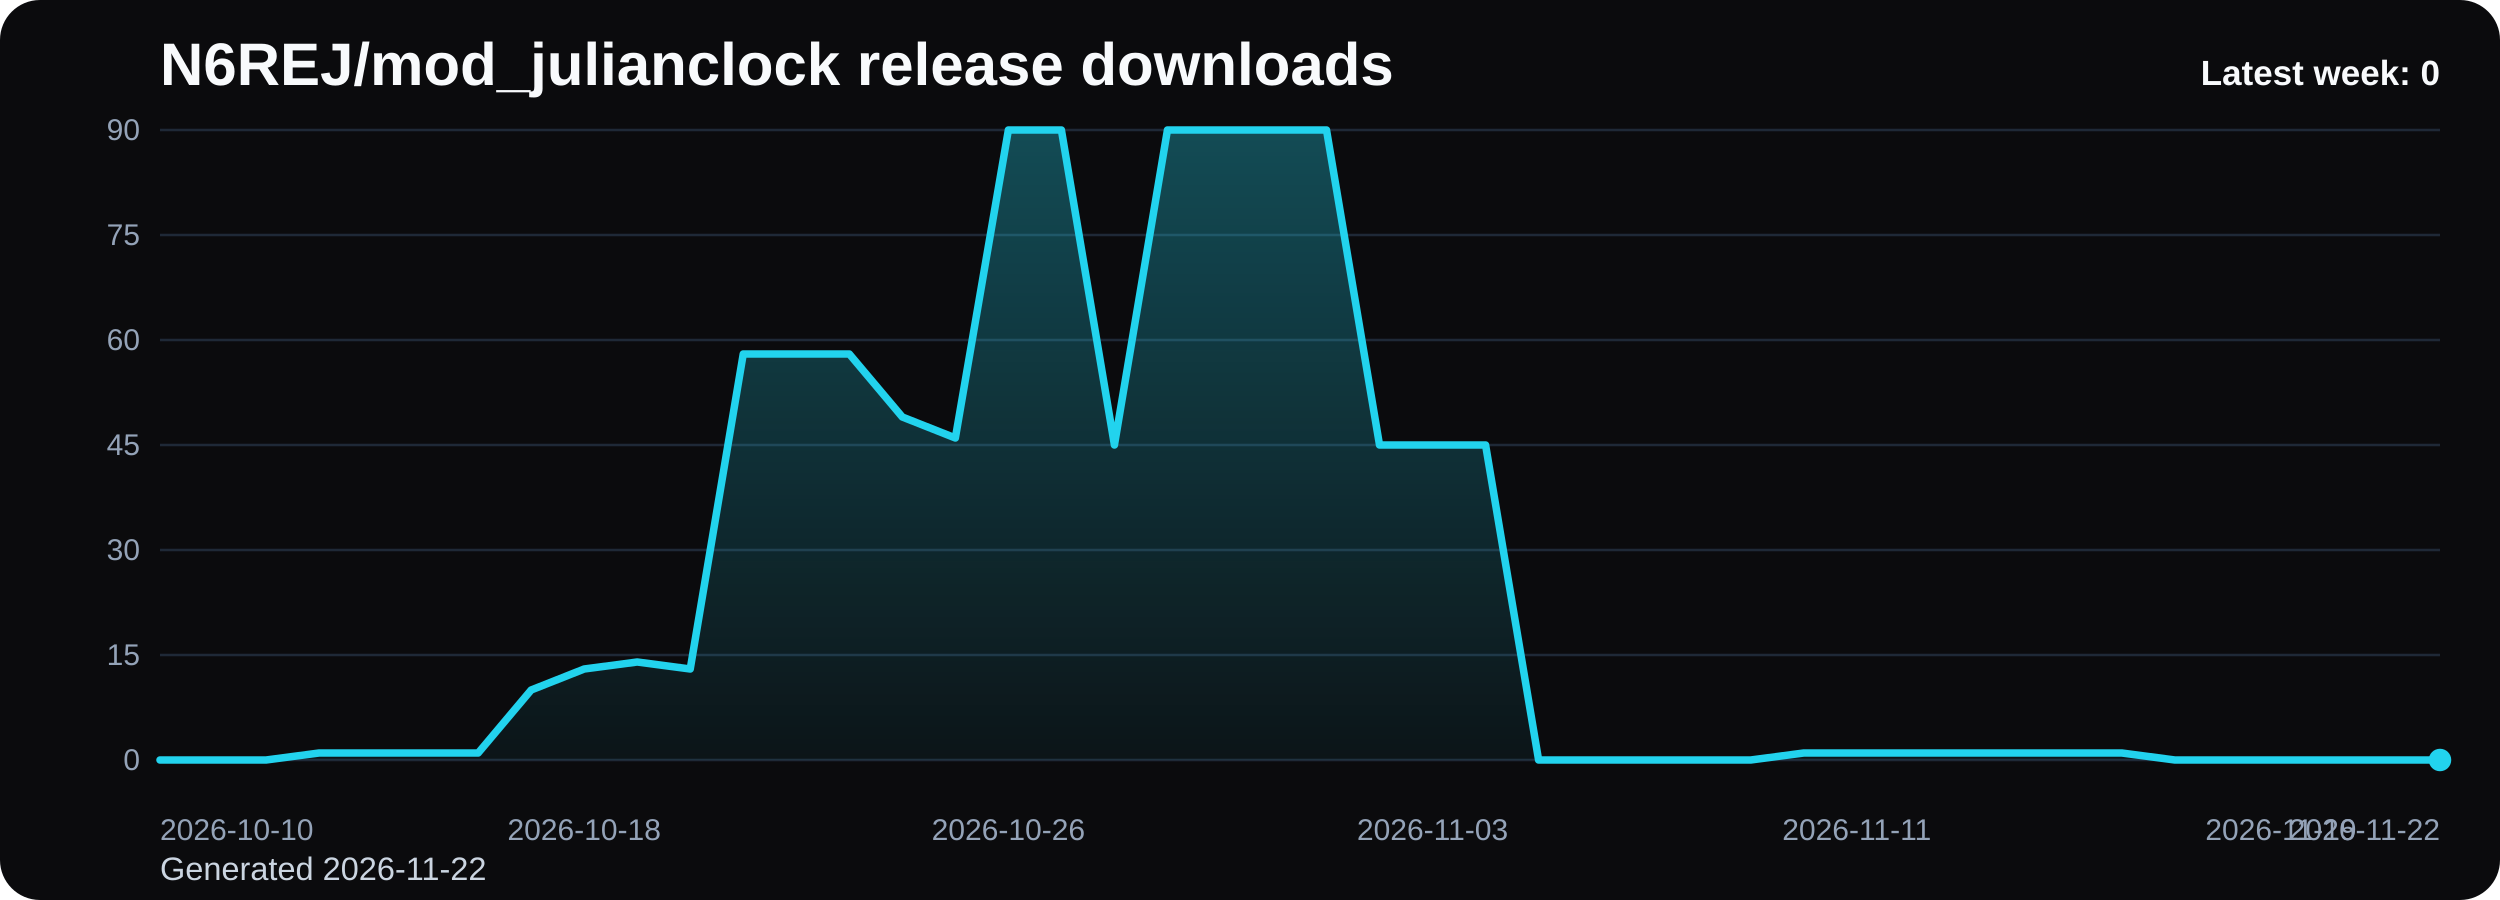
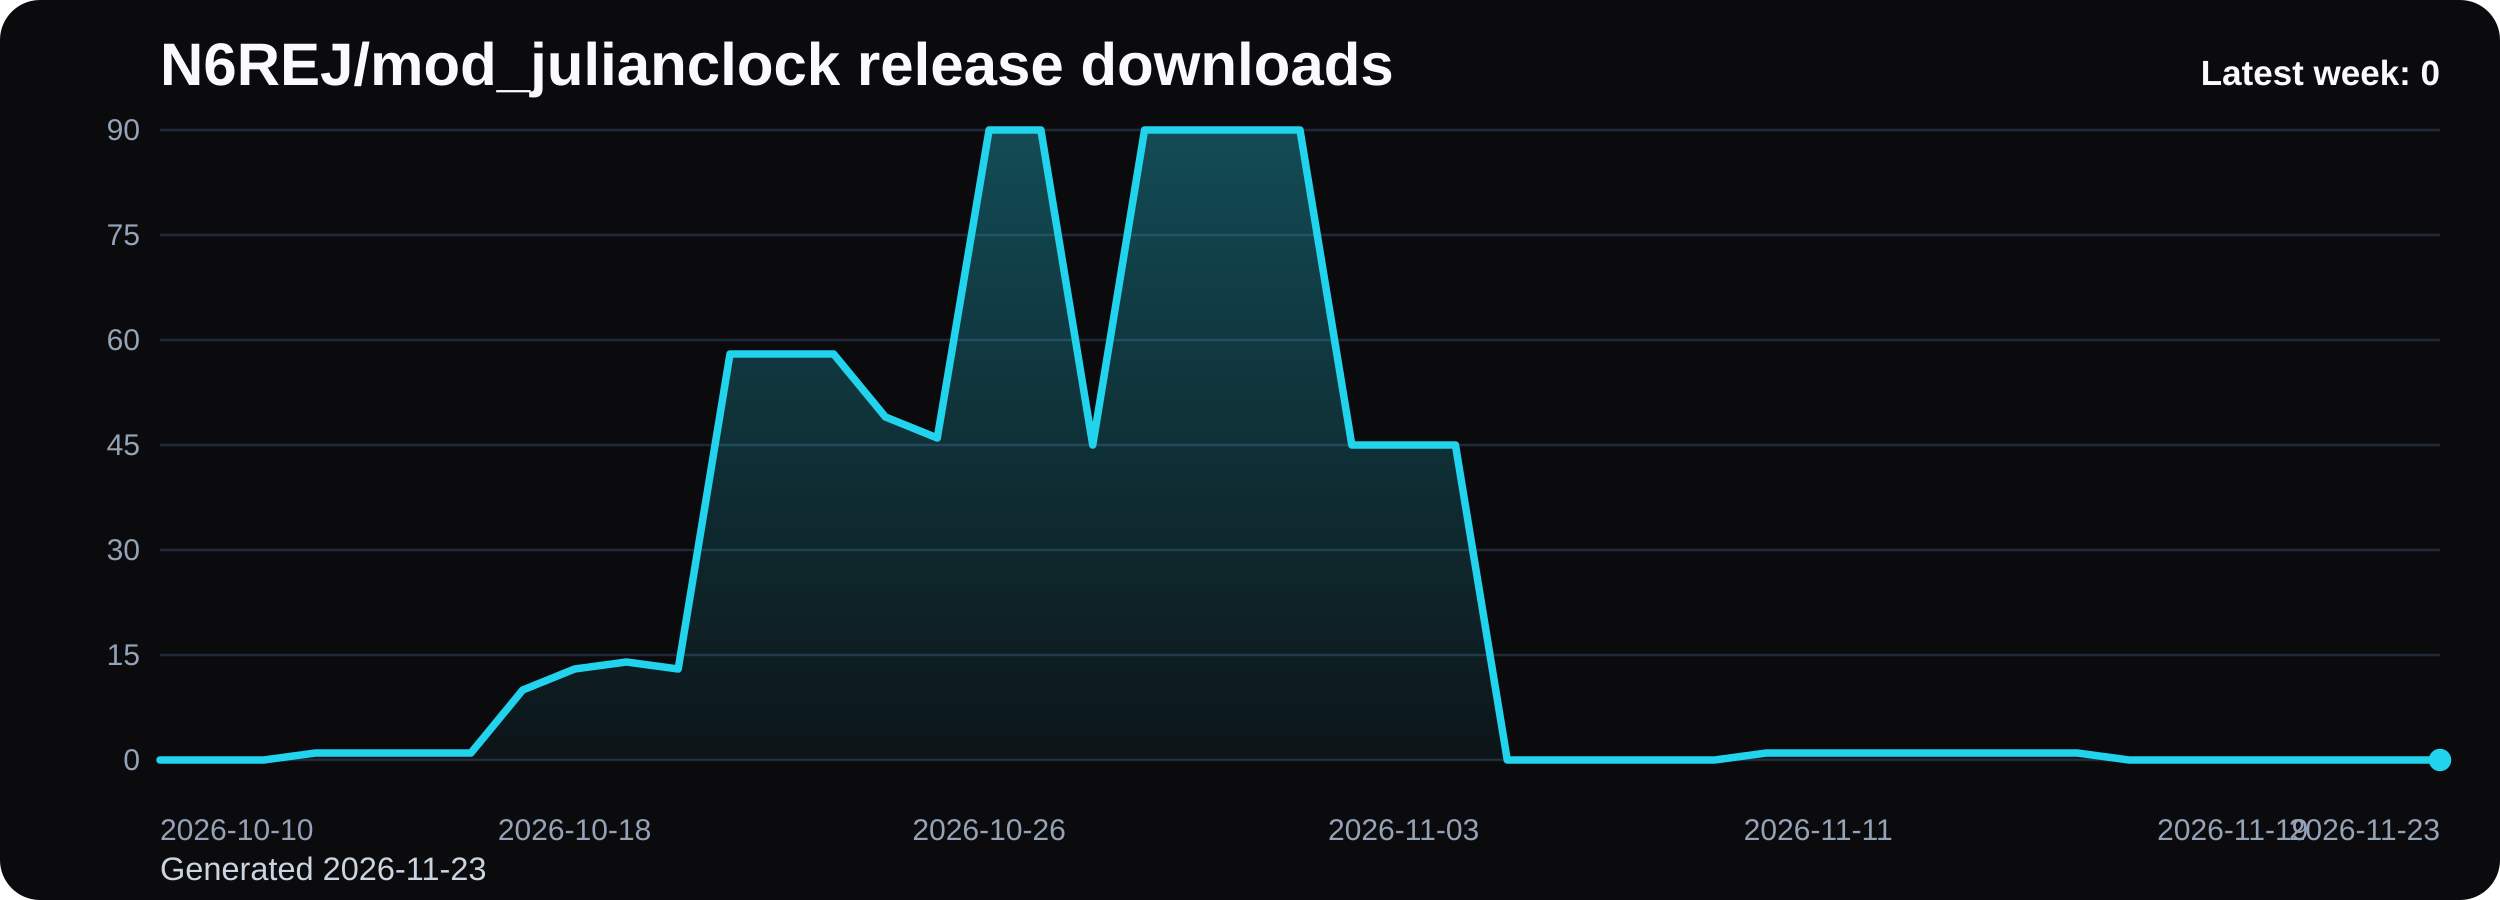
<svg xmlns="http://www.w3.org/2000/svg" viewBox="0 0 1000 360" role="img" aria-label="N6REJ/mod_julianclock release downloads chart">
  <defs>
    <linearGradient id="fill-weekly-black" x1="0" y1="0" x2="0" y2="1">
      <stop offset="0%" stop-color="#22d3ee" stop-opacity="0.32" />
      <stop offset="100%" stop-color="#22d3ee" stop-opacity="0.05" />
    </linearGradient>
    <style>
      .bg { fill: #0b0b0d; }
      .title { font: 700 24px Arial, sans-serif; fill: #f8fafc; }
      .sub { font: 400 13px Arial, sans-serif; fill: #cbd5e1; }
      .grid { stroke: #1f2937; stroke-width: 1; }
      .axis { font: 400 12px Arial, sans-serif; fill: #94a3b8; }
      .line { fill: none; stroke: #22d3ee; stroke-width: 3; stroke-linecap: round; stroke-linejoin: round; }
      .dot { fill: #22d3ee; }
      .value { font: 600 11px Arial, sans-serif; fill: #cbd5e1; }
      .latest { font: 700 14px Arial, sans-serif; fill: #f8fafc; }
    </style>
  </defs>
  <rect class="bg" x="0" y="0" width="1000" height="360" rx="16" />
  <text class="title" x="64" y="34">N6REJ/mod_julianclock release downloads</text>
-   <text class="sub" x="64" y="352">Generated 2026-11-22</text>
+   <text class="sub" x="64" y="352">Generated 2026-11-23</text>
  <line x1="64" y1="52.00" x2="976" y2="52.00" class="grid" />
  <text x="56" y="56.00" text-anchor="end" class="axis">90</text>
  <line x1="64" y1="94.00" x2="976" y2="94.00" class="grid" />
  <text x="56" y="98.00" text-anchor="end" class="axis">75</text>
  <line x1="64" y1="136.00" x2="976" y2="136.00" class="grid" />
  <text x="56" y="140.00" text-anchor="end" class="axis">60</text>
  <line x1="64" y1="178.00" x2="976" y2="178.00" class="grid" />
  <text x="56" y="182.00" text-anchor="end" class="axis">45</text>
  <line x1="64" y1="220.00" x2="976" y2="220.00" class="grid" />
  <text x="56" y="224.00" text-anchor="end" class="axis">30</text>
  <line x1="64" y1="262.00" x2="976" y2="262.00" class="grid" />
  <text x="56" y="266.00" text-anchor="end" class="axis">15</text>
  <line x1="64" y1="304.00" x2="976" y2="304.00" class="grid" />
  <text x="56" y="308.00" text-anchor="end" class="axis">0</text>
-   <path d="M 64.00 304 L 64.00 304.00 L 85.21 304.00 L 106.42 304.00 L 127.63 301.20 L 148.84 301.20 L 170.05 301.20 L 191.26 301.20 L 212.47 276.00 L 233.67 267.60 L 254.88 264.80 L 276.09 267.60 L 297.30 141.60 L 318.51 141.60 L 339.72 141.60 L 360.93 166.80 L 382.14 175.20 L 403.35 52.00 L 424.56 52.00 L 445.77 178.00 L 466.98 52.00 L 488.19 52.00 L 509.40 52.00 L 530.60 52.00 L 551.81 178.00 L 573.02 178.00 L 594.23 178.00 L 615.44 304.00 L 636.65 304.00 L 657.86 304.00 L 679.07 304.00 L 700.28 304.00 L 721.49 301.20 L 742.70 301.20 L 763.91 301.20 L 785.12 301.20 L 806.33 301.20 L 827.53 301.20 L 848.74 301.20 L 869.95 304.00 L 891.16 304.00 L 912.37 304.00 L 933.58 304.00 L 954.79 304.00 L 976.00 304.00 L 976.00 304 Z" fill="url(#fill-weekly-black)" />
-   <polyline class="line" points="64.00,304.00 85.21,304.00 106.42,304.00 127.63,301.20 148.84,301.20 170.05,301.20 191.26,301.20 212.47,276.00 233.67,267.60 254.88,264.80 276.09,267.60 297.30,141.60 318.51,141.60 339.72,141.60 360.93,166.80 382.14,175.20 403.35,52.00 424.56,52.00 445.77,178.00 466.98,52.00 488.19,52.00 509.40,52.00 530.60,52.00 551.81,178.00 573.02,178.00 594.23,178.00 615.44,304.00 636.65,304.00 657.86,304.00 679.07,304.00 700.28,304.00 721.49,301.20 742.70,301.20 763.91,301.20 785.12,301.20 806.33,301.20 827.53,301.20 848.74,301.20 869.95,304.00 891.16,304.00 912.37,304.00 933.58,304.00 954.79,304.00 976.00,304.00" />
+   <path d="M 64.00 304 L 64.00 304.00 L 84.73 304.00 L 105.45 304.00 L 126.18 301.20 L 146.91 301.20 L 167.64 301.20 L 188.36 301.20 L 209.09 276.00 L 229.82 267.60 L 250.55 264.80 L 271.27 267.60 L 292.00 141.60 L 312.73 141.60 L 333.45 141.60 L 354.18 166.80 L 374.91 175.20 L 395.64 52.00 L 416.36 52.00 L 437.09 178.00 L 457.82 52.00 L 478.55 52.00 L 499.27 52.00 L 520.00 52.00 L 540.73 178.00 L 561.45 178.00 L 582.18 178.00 L 602.91 304.00 L 623.64 304.00 L 644.36 304.00 L 665.09 304.00 L 685.82 304.00 L 706.55 301.20 L 727.27 301.20 L 748.00 301.20 L 768.73 301.20 L 789.45 301.20 L 810.18 301.20 L 830.91 301.20 L 851.64 304.00 L 872.36 304.00 L 893.09 304.00 L 913.82 304.00 L 934.55 304.00 L 955.27 304.00 L 976.00 304.00 L 976.00 304 Z" fill="url(#fill-weekly-black)" />
+   <polyline class="line" points="64.00,304.00 84.73,304.00 105.45,304.00 126.18,301.20 146.91,301.20 167.64,301.20 188.36,301.20 209.09,276.00 229.82,267.60 250.55,264.80 271.27,267.60 292.00,141.60 312.73,141.60 333.45,141.60 354.18,166.80 374.91,175.20 395.64,52.00 416.36,52.00 437.09,178.00 457.82,52.00 478.55,52.00 499.27,52.00 520.00,52.00 540.73,178.00 561.45,178.00 582.18,178.00 602.91,304.00 623.64,304.00 644.36,304.00 665.09,304.00 685.82,304.00 706.55,301.20 727.27,301.20 748.00,301.20 768.73,301.20 789.45,301.20 810.18,301.20 830.91,301.20 851.64,304.00 872.36,304.00 893.09,304.00 913.82,304.00 934.55,304.00 955.27,304.00 976.00,304.00" />
  <circle class="dot" cx="976.00" cy="304.00" r="4.5" />
  <text class="axis" x="64.00" y="336" text-anchor="start">2026-10-10</text>
-   <text class="axis" x="233.67" y="336" text-anchor="middle">2026-10-18</text>
-   <text class="axis" x="403.35" y="336" text-anchor="middle">2026-10-26</text>
-   <text class="axis" x="573.02" y="336" text-anchor="middle">2026-11-03</text>
-   <text class="axis" x="742.70" y="336" text-anchor="middle">2026-11-11</text>
-   <text class="axis" x="912.37" y="336" text-anchor="middle">2026-11-19</text>
-   <text class="axis" x="976.00" y="336" text-anchor="end">2026-11-22</text>
+   <text class="axis" x="229.82" y="336" text-anchor="middle">2026-10-18</text>
+   <text class="axis" x="395.64" y="336" text-anchor="middle">2026-10-26</text>
+   <text class="axis" x="561.45" y="336" text-anchor="middle">2026-11-03</text>
+   <text class="axis" x="727.27" y="336" text-anchor="middle">2026-11-11</text>
+   <text class="axis" x="893.09" y="336" text-anchor="middle">2026-11-19</text>
+   <text class="axis" x="976.00" y="336" text-anchor="end">2026-11-23</text>
  <text class="latest" x="976" y="34" text-anchor="end">Latest week: 0</text>
</svg>
